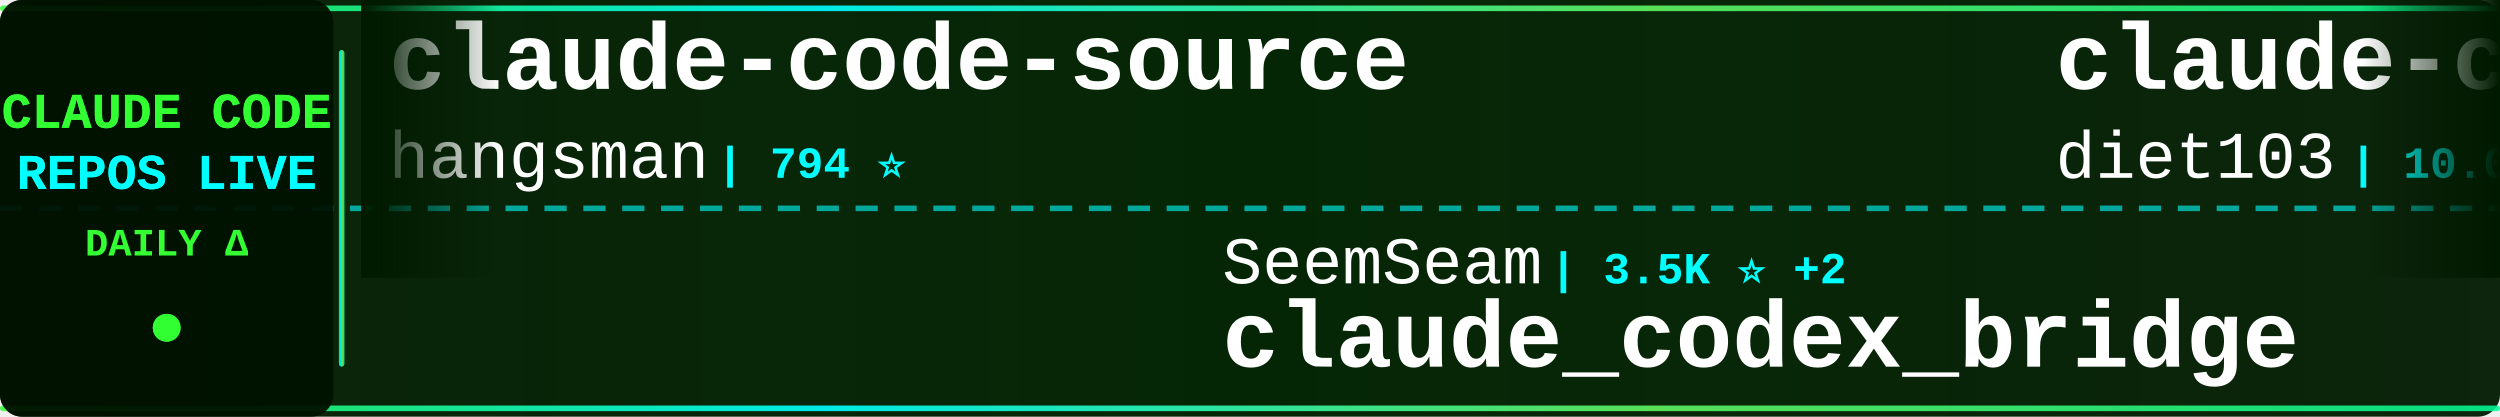
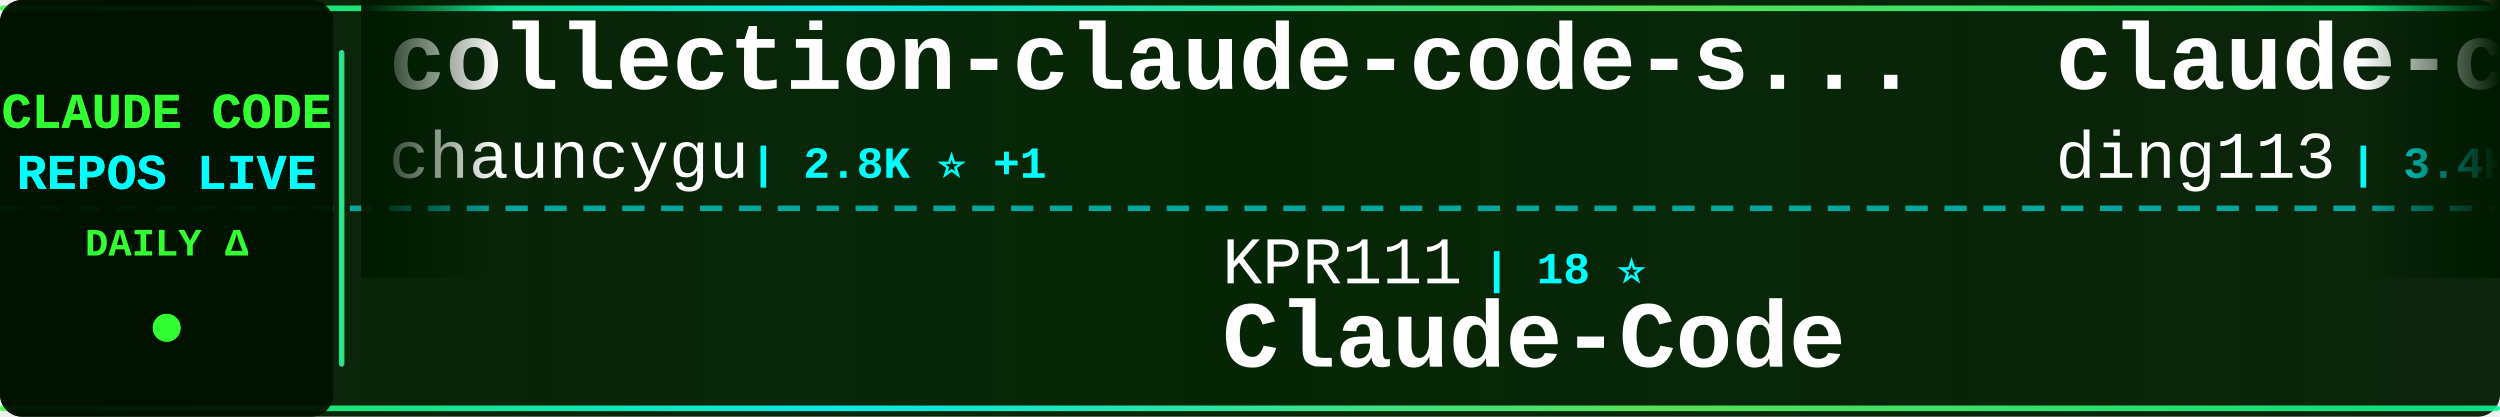
<svg xmlns="http://www.w3.org/2000/svg" width="900" height="150">
  <defs>
    <linearGradient id="tickerBg" x1="0%" y1="0%" x2="100%" y2="0%">
      <stop offset="0%" style="stop-color:#001a00;stop-opacity:0.95" />
      <stop offset="50%" style="stop-color:#002200;stop-opacity:0.98" />
      <stop offset="100%" style="stop-color:#001a00;stop-opacity:0.95" />
    </linearGradient>
    <linearGradient id="borderGrad" x1="0%" y1="0%" x2="100%" y2="0%">
      <stop offset="0%" style="stop-color:#33ff33;stop-opacity:0.85">
        <animate attributeName="stop-opacity" values="0.85;1;0.85" dur="2s" repeatCount="indefinite" />
      </stop>
      <stop offset="33%" style="stop-color:#00ffff;stop-opacity:0.9">
        <animate attributeName="stop-opacity" values="0.9;1;0.9" dur="2.2s" repeatCount="indefinite" />
      </stop>
      <stop offset="66%" style="stop-color:#66ff66;stop-opacity:0.85">
        <animate attributeName="stop-opacity" values="0.85;1;0.85" dur="1.8s" repeatCount="indefinite" />
      </stop>
      <stop offset="100%" style="stop-color:#00ff99;stop-opacity:0.85">
        <animate attributeName="stop-opacity" values="0.85;1;0.85" dur="2s" repeatCount="indefinite" />
      </stop>
    </linearGradient>
    <filter id="textGlow">
      <feGaussianBlur stdDeviation="0.1" result="coloredBlur" />
      <feMerge>
        <feMergeNode in="coloredBlur" />
        <feMergeNode in="SourceGraphic" />
      </feMerge>
    </filter>
    <filter id="metricGlow">
      <feGaussianBlur stdDeviation="0.2" result="coloredBlur" />
      <feMerge>
        <feMergeNode in="coloredBlur" />
        <feMergeNode in="SourceGraphic" />
      </feMerge>
    </filter>
    <linearGradient id="leftFade" x1="0%" y1="0%" x2="100%" y2="0%">
      <stop offset="0%" style="stop-color:#001a00;stop-opacity:1" />
      <stop offset="100%" style="stop-color:#001a00;stop-opacity:0" />
    </linearGradient>
    <linearGradient id="rightFade" x1="0%" y1="0%" x2="100%" y2="0%">
      <stop offset="0%" style="stop-color:#001a00;stop-opacity:0" />
      <stop offset="100%" style="stop-color:#001a00;stop-opacity:1" />
    </linearGradient>
  </defs>
  <rect width="900" height="150" fill="url(#tickerBg)" rx="8" />
  <rect x="0" y="2" width="900" height="2" fill="url(#borderGrad)" rx="1" />
  <rect x="0" y="146" width="900" height="2" fill="url(#borderGrad)" rx="1" />
  <line x1="0" y1="75" x2="900" y2="75" stroke="#00ffff" stroke-width="2" stroke-dasharray="8 6" opacity="0.6" />
  <rect x="0" y="0" width="120" height="150" fill="#001100" opacity="0.95" rx="8" />
  <text x="60" y="46" font-family="'Courier New', monospace" font-size="18" font-weight="bold" fill="#33ff33" text-anchor="middle" filter="url(#textGlow)">
    CLAUDE CODE
  </text>
  <text x="60" y="68" font-family="'Courier New', monospace" font-size="18" font-weight="bold" fill="#00ffff" text-anchor="middle" filter="url(#textGlow)">
    REPOS LIVE
  </text>
  <text x="60" y="92" font-family="'Courier New', monospace" font-size="14" font-weight="bold" fill="#33ff33" text-anchor="middle">
    DAILY Δ
  </text>
  <circle cx="60" cy="118" r="5" fill="#33ff33" filter="url(#metricGlow)">
    <animate attributeName="r" values="4;6;4" dur="1.5s" repeatCount="indefinite" />
    <animate attributeName="opacity" values="0.6;1;0.6" dur="1.5s" repeatCount="indefinite" />
  </circle>
  <rect x="122" y="18" width="2" height="114" fill="url(#borderGrad)" rx="1" />
  <clipPath id="tickerClip">
    <rect x="130" y="0" width="770" height="150" />
  </clipPath>
  <g clip-path="url(#tickerClip)">
    <g id="tickerItems">
      <animateTransform attributeName="transform" attributeType="XML" type="translate" from="0 0" to="-3000 0" dur="54s" repeatCount="indefinite" />
      <g transform="translate(0, 0)">
-         <text x="140" y="32" font-family="'Courier New', monospace" font-size="34" font-weight="bold" fill="#ffffff">claude-code-source</text>
-         <text x="140" y="64" font-family="'Courier New', monospace" font-size="24" font-weight="normal" fill="#ffffff" opacity="1.0">hangsman</text>
-         <text x="258" y="64" font-family="'Courier New', monospace" font-size="16" font-weight="bold" fill="#00ffff"> | 794 ⭐</text>
+         <text x="140" y="32" font-family="'Courier New', monospace" font-size="34" font-weight="bold" fill="#ffffff">collection-claude-code-s...</text>
+         <text x="140" y="64" font-family="'Courier New', monospace" font-size="24" font-weight="normal" fill="#ffffff" opacity="1.0">chauncygu</text>
+         <text x="270" y="64" font-family="'Courier New', monospace" font-size="16" font-weight="bold" fill="#00ffff"> | 2.8K ⭐ +1</text>
      </g>
      <g transform="translate(300, 0)">
-         <text x="140" y="102" font-family="'Courier New', monospace" font-size="24" font-weight="normal" fill="#ffffff" opacity="1.0">SeemSeam</text>
-         <text x="258" y="102" font-family="'Courier New', monospace" font-size="16" font-weight="bold" fill="#00ffff"> | 3.5K ⭐ +2</text>
-         <text x="140" y="132" font-family="'Courier New', monospace" font-size="34" font-weight="bold" fill="#ffffff">claude_codex_bridge</text>
+         <text x="140" y="102" font-family="'Courier New', monospace" font-size="24" font-weight="normal" fill="#ffffff" opacity="1.0">KPR111</text>
+         <text x="234" y="102" font-family="'Courier New', monospace" font-size="16" font-weight="bold" fill="#00ffff"> | 18 ⭐</text>
+         <text x="140" y="132" font-family="'Courier New', monospace" font-size="34" font-weight="bold" fill="#ffffff">Claude-Code</text>
      </g>
      <g transform="translate(600, 0)">
-         <text x="140" y="32" font-family="'Courier New', monospace" font-size="34" font-weight="bold" fill="#ffffff">claude-code-infrastructu...</text>
-         <text x="140" y="64" font-family="'Courier New', monospace" font-size="24" font-weight="normal" fill="#ffffff" opacity="1.0">diet103</text>
-         <text x="246" y="64" font-family="'Courier New', monospace" font-size="16" font-weight="bold" fill="#00ffff"> | 10.0K ⭐ +1</text>
+         <text x="140" y="32" font-family="'Courier New', monospace" font-size="34" font-weight="bold" fill="#ffffff">claude-code-hub</text>
+         <text x="140" y="64" font-family="'Courier New', monospace" font-size="24" font-weight="normal" fill="#ffffff" opacity="1.0">ding113</text>
+         <text x="246" y="64" font-family="'Courier New', monospace" font-size="16" font-weight="bold" fill="#00ffff"> | 3.4K ⭐</text>
      </g>
      <g transform="translate(900, 0)">
-         <text x="140" y="102" font-family="'Courier New', monospace" font-size="24" font-weight="normal" fill="#ffffff" opacity="1.0">xu-xiang</text>
-         <text x="258" y="102" font-family="'Courier New', monospace" font-size="16" font-weight="bold" fill="#00ffff"> | 1.9K ⭐</text>
-         <text x="140" y="132" font-family="'Courier New', monospace" font-size="34" font-weight="bold" fill="#ffffff">everything-claude-code-z...</text>
+         <text x="140" y="102" font-family="'Courier New', monospace" font-size="24" font-weight="normal" fill="#ffffff" opacity="1.0">777genius</text>
+         <text x="270" y="102" font-family="'Courier New', monospace" font-size="16" font-weight="bold" fill="#00ffff"> | 933 ⭐</text>
+         <text x="140" y="132" font-family="'Courier New', monospace" font-size="34" font-weight="bold" fill="#ffffff">claude-code-source-code</text>
      </g>
      <g transform="translate(1200, 0)">
-         <text x="140" y="32" font-family="'Courier New', monospace" font-size="34" font-weight="bold" fill="#ffffff">claude-code-router</text>
-         <text x="140" y="64" font-family="'Courier New', monospace" font-size="24" font-weight="normal" fill="#ffffff" opacity="1.0">musistudio</text>
-         <text x="282" y="64" font-family="'Courier New', monospace" font-size="16" font-weight="bold" fill="#00ffff"> | 37.3K ⭐ +1</text>
+         <text x="140" y="32" font-family="'Courier New', monospace" font-size="34" font-weight="bold" fill="#ffffff">andrej-karpathy-skills</text>
+         <text x="140" y="64" font-family="'Courier New', monospace" font-size="24" font-weight="normal" fill="#ffffff" opacity="1.0">multica-ai</text>
+         <text x="282" y="64" font-family="'Courier New', monospace" font-size="16" font-weight="bold" fill="#00ffff"> | 213.5K ⭐ +27</text>
      </g>
      <g transform="translate(1500, 0)">
-         <text x="140" y="102" font-family="'Courier New', monospace" font-size="24" font-weight="normal" fill="#ffffff" opacity="1.0">digitalsamba</text>
-         <text x="306" y="102" font-family="'Courier New', monospace" font-size="16" font-weight="bold" fill="#00ffff"> | 2.1K ⭐</text>
-         <text x="140" y="132" font-family="'Courier New', monospace" font-size="34" font-weight="bold" fill="#ffffff">claude-code-video-toolki...</text>
+         <text x="140" y="102" font-family="'Courier New', monospace" font-size="24" font-weight="normal" fill="#ffffff" opacity="1.0">overwirehq</text>
+         <text x="282" y="102" font-family="'Courier New', monospace" font-size="16" font-weight="bold" fill="#00ffff"> | 2.8K ⭐</text>
+         <text x="140" y="132" font-family="'Courier New', monospace" font-size="34" font-weight="bold" fill="#ffffff">claude-code-telegram</text>
      </g>
      <g transform="translate(1800, 0)">
-         <text x="140" y="32" font-family="'Courier New', monospace" font-size="34" font-weight="bold" fill="#ffffff">claude-code-security-rev...</text>
-         <text x="140" y="64" font-family="'Courier New', monospace" font-size="24" font-weight="normal" fill="#ffffff" opacity="1.0">anthropics</text>
-         <text x="282" y="64" font-family="'Courier New', monospace" font-size="16" font-weight="bold" fill="#00ffff"> | 6.2K ⭐</text>
+         <text x="140" y="32" font-family="'Courier New', monospace" font-size="34" font-weight="bold" fill="#ffffff">claude-code-webui</text>
+         <text x="140" y="64" font-family="'Courier New', monospace" font-size="24" font-weight="normal" fill="#ffffff" opacity="1.0">sugyan</text>
+         <text x="234" y="64" font-family="'Courier New', monospace" font-size="16" font-weight="bold" fill="#00ffff"> | 1.1K ⭐</text>
      </g>
      <g transform="translate(2100, 0)">
-         <text x="140" y="102" font-family="'Courier New', monospace" font-size="24" font-weight="normal" fill="#ffffff" opacity="1.0">1rgs</text>
-         <text x="210" y="102" font-family="'Courier New', monospace" font-size="16" font-weight="bold" fill="#00ffff"> | 3.7K ⭐</text>
-         <text x="140" y="132" font-family="'Courier New', monospace" font-size="34" font-weight="bold" fill="#ffffff">claude-code-proxy</text>
+         <text x="140" y="102" font-family="'Courier New', monospace" font-size="24" font-weight="normal" fill="#ffffff" opacity="1.0">guanshan</text>
+         <text x="258" y="102" font-family="'Courier New', monospace" font-size="16" font-weight="bold" fill="#00ffff"> | 61 ⭐</text>
+         <text x="140" y="132" font-family="'Courier New', monospace" font-size="34" font-weight="bold" fill="#ffffff">ClaudeCode</text>
      </g>
      <g transform="translate(2400, 0)">
-         <text x="140" y="32" font-family="'Courier New', monospace" font-size="34" font-weight="bold" fill="#ffffff">claude-code-action</text>
-         <text x="140" y="64" font-family="'Courier New', monospace" font-size="24" font-weight="normal" fill="#ffffff" opacity="1.0">anthropics</text>
-         <text x="282" y="64" font-family="'Courier New', monospace" font-size="16" font-weight="bold" fill="#00ffff"> | 8.9K ⭐</text>
+         <text x="140" y="32" font-family="'Courier New', monospace" font-size="34" font-weight="bold" fill="#ffffff">how-claude-code-works</text>
+         <text x="140" y="64" font-family="'Courier New', monospace" font-size="24" font-weight="normal" fill="#ffffff" opacity="1.0">Windy3f3f3f3f</text>
+         <text x="318" y="64" font-family="'Courier New', monospace" font-size="16" font-weight="bold" fill="#00ffff"> | 3.6K ⭐ +1</text>
      </g>
      <g transform="translate(2700, 0)">
-         <text x="140" y="102" font-family="'Courier New', monospace" font-size="24" font-weight="normal" fill="#ffffff" opacity="1.0">Alishahryar1</text>
-         <text x="306" y="102" font-family="'Courier New', monospace" font-size="16" font-weight="bold" fill="#00ffff"> | 55.2K ⭐ +9</text>
-         <text x="140" y="132" font-family="'Courier New', monospace" font-size="34" font-weight="bold" fill="#ffffff">free-claude-code</text>
+         <text x="140" y="102" font-family="'Courier New', monospace" font-size="24" font-weight="normal" fill="#ffffff" opacity="1.0">Chachamaru127</text>
+         <text x="318" y="102" font-family="'Courier New', monospace" font-size="16" font-weight="bold" fill="#00ffff"> | 3.1K ⭐</text>
+         <text x="140" y="132" font-family="'Courier New', monospace" font-size="34" font-weight="bold" fill="#ffffff">claude-code-harness</text>
      </g>
      <g transform="translate(3000, 0)">
-         <text x="140" y="32" font-family="'Courier New', monospace" font-size="34" font-weight="bold" fill="#ffffff">claude-code-source</text>
-         <text x="140" y="64" font-family="'Courier New', monospace" font-size="24" font-weight="normal" fill="#ffffff" opacity="1.0">hangsman</text>
-         <text x="258" y="64" font-family="'Courier New', monospace" font-size="16" font-weight="bold" fill="#00ffff"> | 794 ⭐</text>
+         <text x="140" y="32" font-family="'Courier New', monospace" font-size="34" font-weight="bold" fill="#ffffff">collection-claude-code-s...</text>
+         <text x="140" y="64" font-family="'Courier New', monospace" font-size="24" font-weight="normal" fill="#ffffff" opacity="1.0">chauncygu</text>
+         <text x="270" y="64" font-family="'Courier New', monospace" font-size="16" font-weight="bold" fill="#00ffff"> | 2.8K ⭐ +1</text>
      </g>
      <g transform="translate(3300, 0)">
-         <text x="140" y="102" font-family="'Courier New', monospace" font-size="24" font-weight="normal" fill="#ffffff" opacity="1.0">SeemSeam</text>
-         <text x="258" y="102" font-family="'Courier New', monospace" font-size="16" font-weight="bold" fill="#00ffff"> | 3.5K ⭐ +2</text>
-         <text x="140" y="132" font-family="'Courier New', monospace" font-size="34" font-weight="bold" fill="#ffffff">claude_codex_bridge</text>
+         <text x="140" y="102" font-family="'Courier New', monospace" font-size="24" font-weight="normal" fill="#ffffff" opacity="1.0">KPR111</text>
+         <text x="234" y="102" font-family="'Courier New', monospace" font-size="16" font-weight="bold" fill="#00ffff"> | 18 ⭐</text>
+         <text x="140" y="132" font-family="'Courier New', monospace" font-size="34" font-weight="bold" fill="#ffffff">Claude-Code</text>
      </g>
      <g transform="translate(3600, 0)">
-         <text x="140" y="32" font-family="'Courier New', monospace" font-size="34" font-weight="bold" fill="#ffffff">claude-code-infrastructu...</text>
-         <text x="140" y="64" font-family="'Courier New', monospace" font-size="24" font-weight="normal" fill="#ffffff" opacity="1.0">diet103</text>
-         <text x="246" y="64" font-family="'Courier New', monospace" font-size="16" font-weight="bold" fill="#00ffff"> | 10.0K ⭐ +1</text>
+         <text x="140" y="32" font-family="'Courier New', monospace" font-size="34" font-weight="bold" fill="#ffffff">claude-code-hub</text>
+         <text x="140" y="64" font-family="'Courier New', monospace" font-size="24" font-weight="normal" fill="#ffffff" opacity="1.0">ding113</text>
+         <text x="246" y="64" font-family="'Courier New', monospace" font-size="16" font-weight="bold" fill="#00ffff"> | 3.4K ⭐</text>
      </g>
      <g transform="translate(3900, 0)">
-         <text x="140" y="102" font-family="'Courier New', monospace" font-size="24" font-weight="normal" fill="#ffffff" opacity="1.0">xu-xiang</text>
-         <text x="258" y="102" font-family="'Courier New', monospace" font-size="16" font-weight="bold" fill="#00ffff"> | 1.9K ⭐</text>
-         <text x="140" y="132" font-family="'Courier New', monospace" font-size="34" font-weight="bold" fill="#ffffff">everything-claude-code-z...</text>
+         <text x="140" y="102" font-family="'Courier New', monospace" font-size="24" font-weight="normal" fill="#ffffff" opacity="1.0">777genius</text>
+         <text x="270" y="102" font-family="'Courier New', monospace" font-size="16" font-weight="bold" fill="#00ffff"> | 933 ⭐</text>
+         <text x="140" y="132" font-family="'Courier New', monospace" font-size="34" font-weight="bold" fill="#ffffff">claude-code-source-code</text>
      </g>
    </g>
  </g>
  <rect x="130" y="0" width="50" height="100" fill="url(#leftFade)" />
  <rect x="850" y="0" width="50" height="100" fill="url(#rightFade)" />
</svg>
